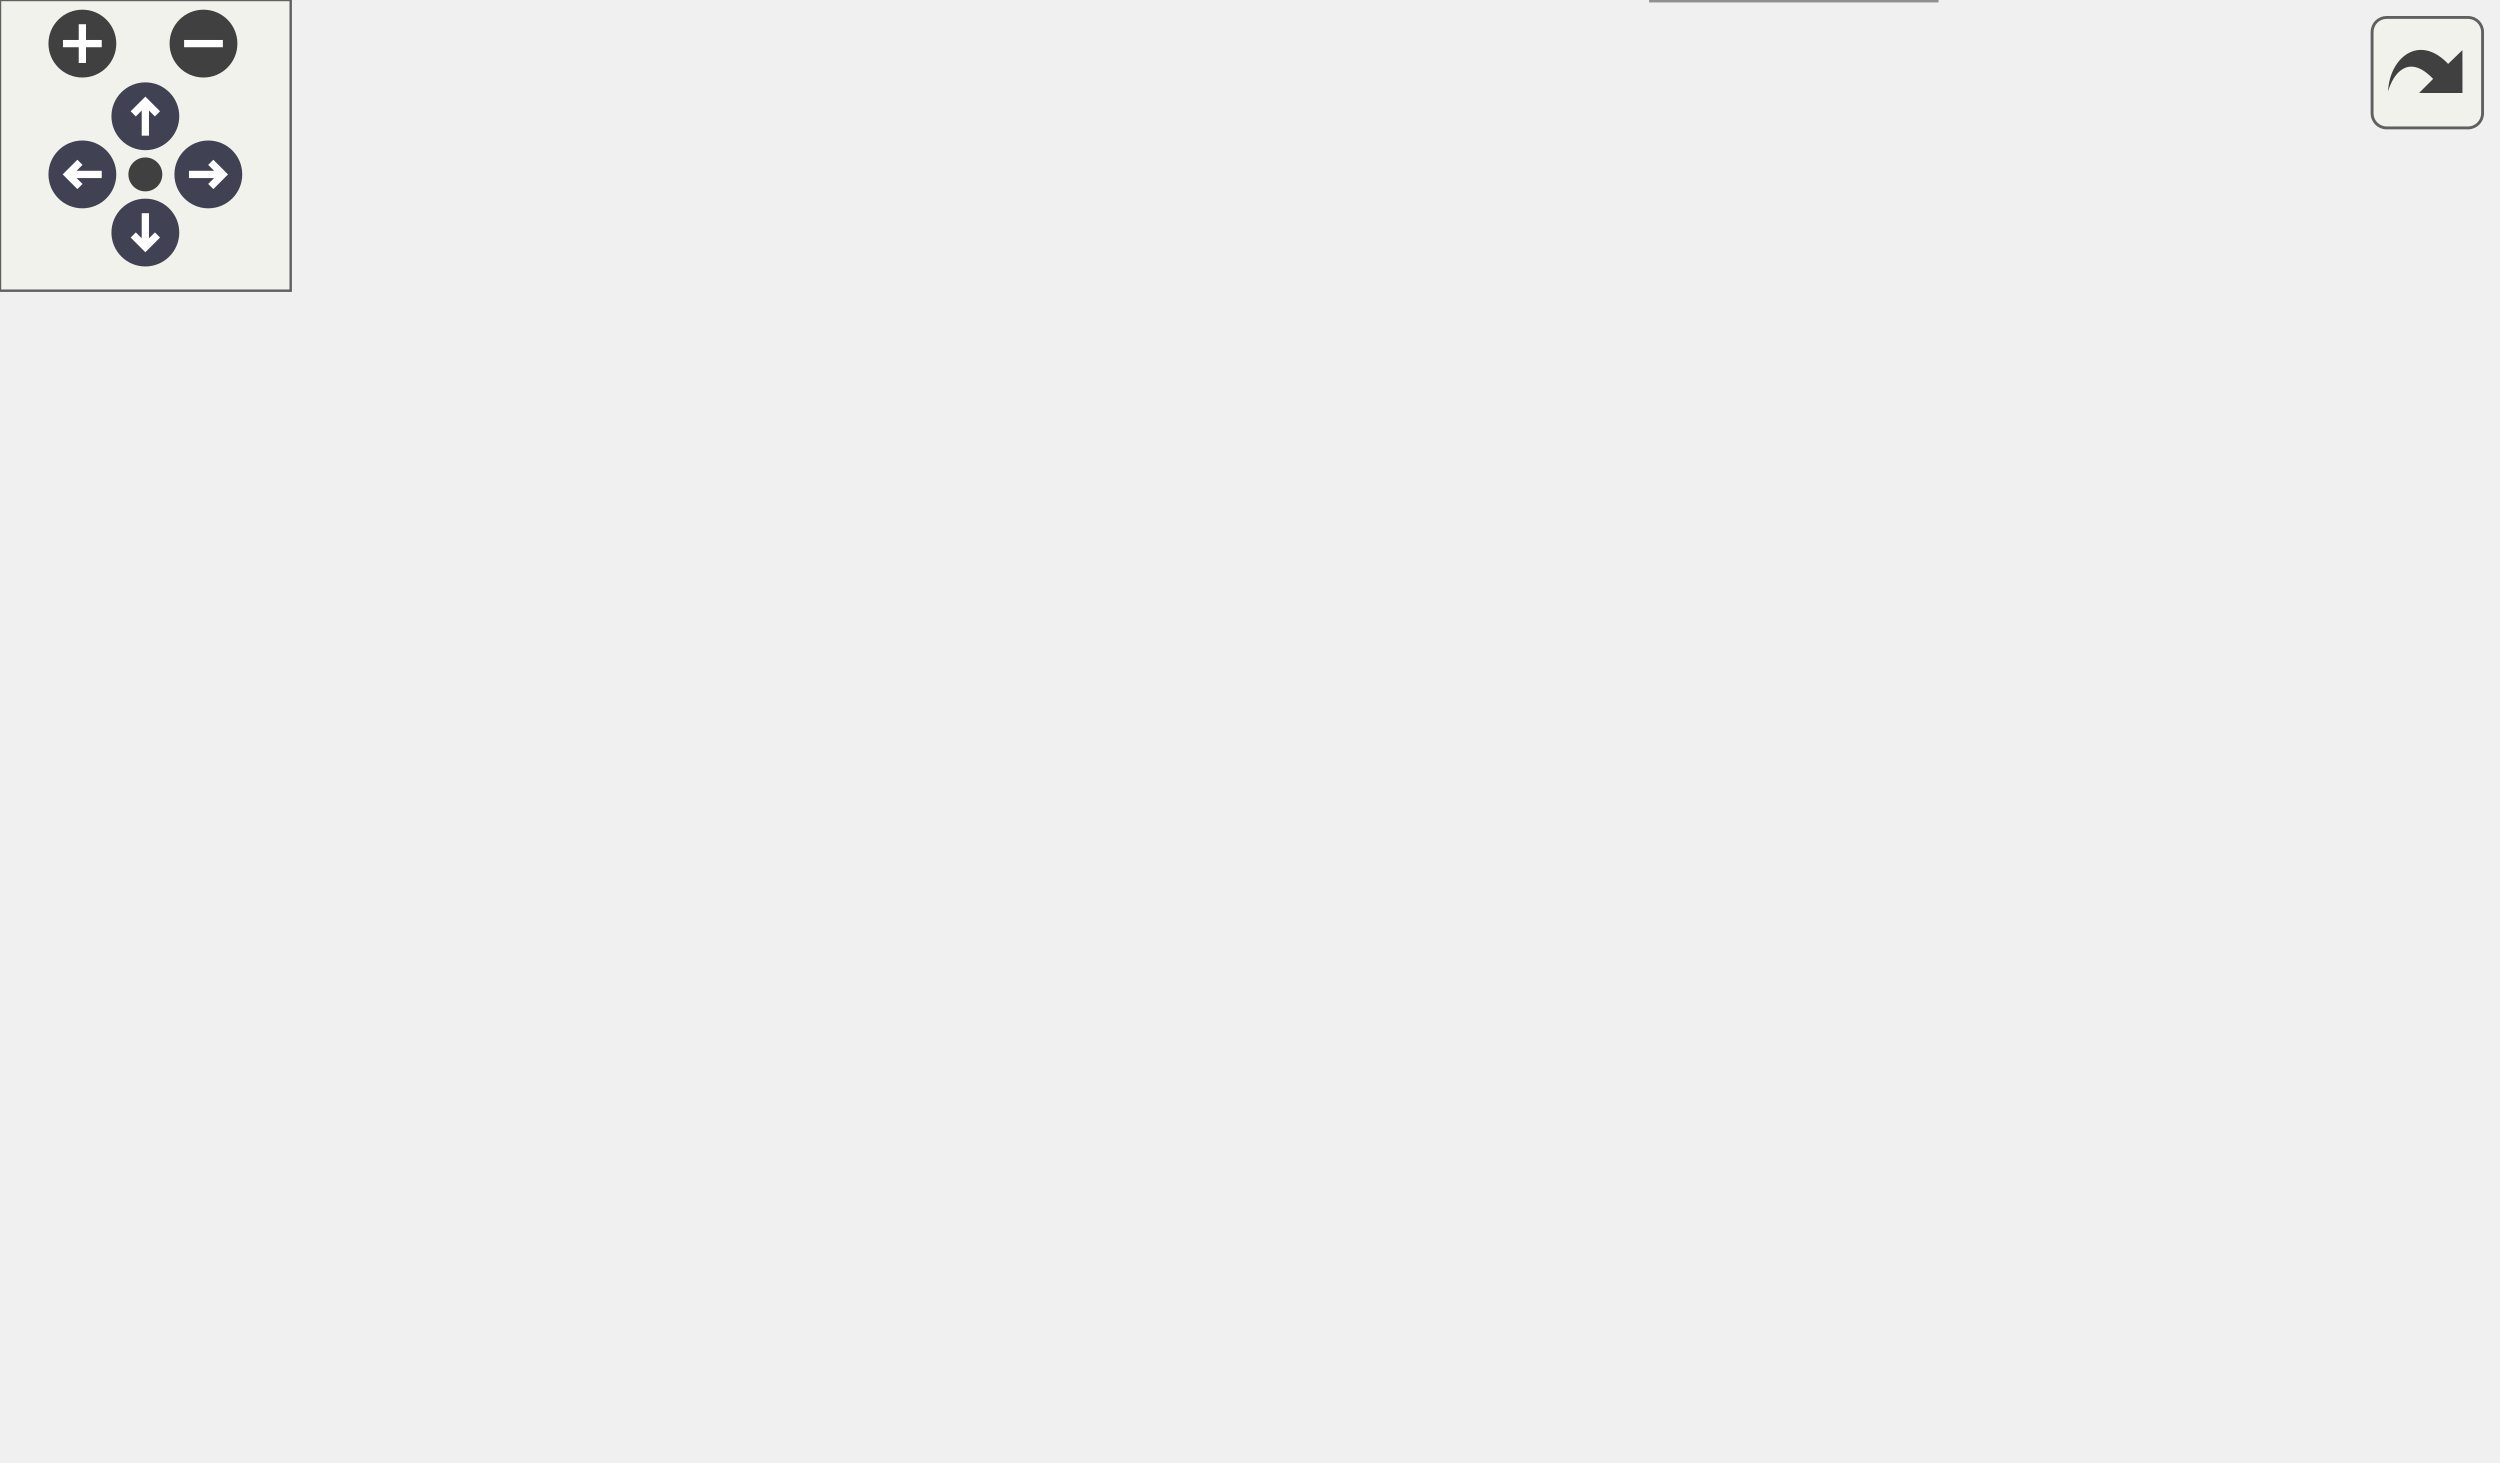
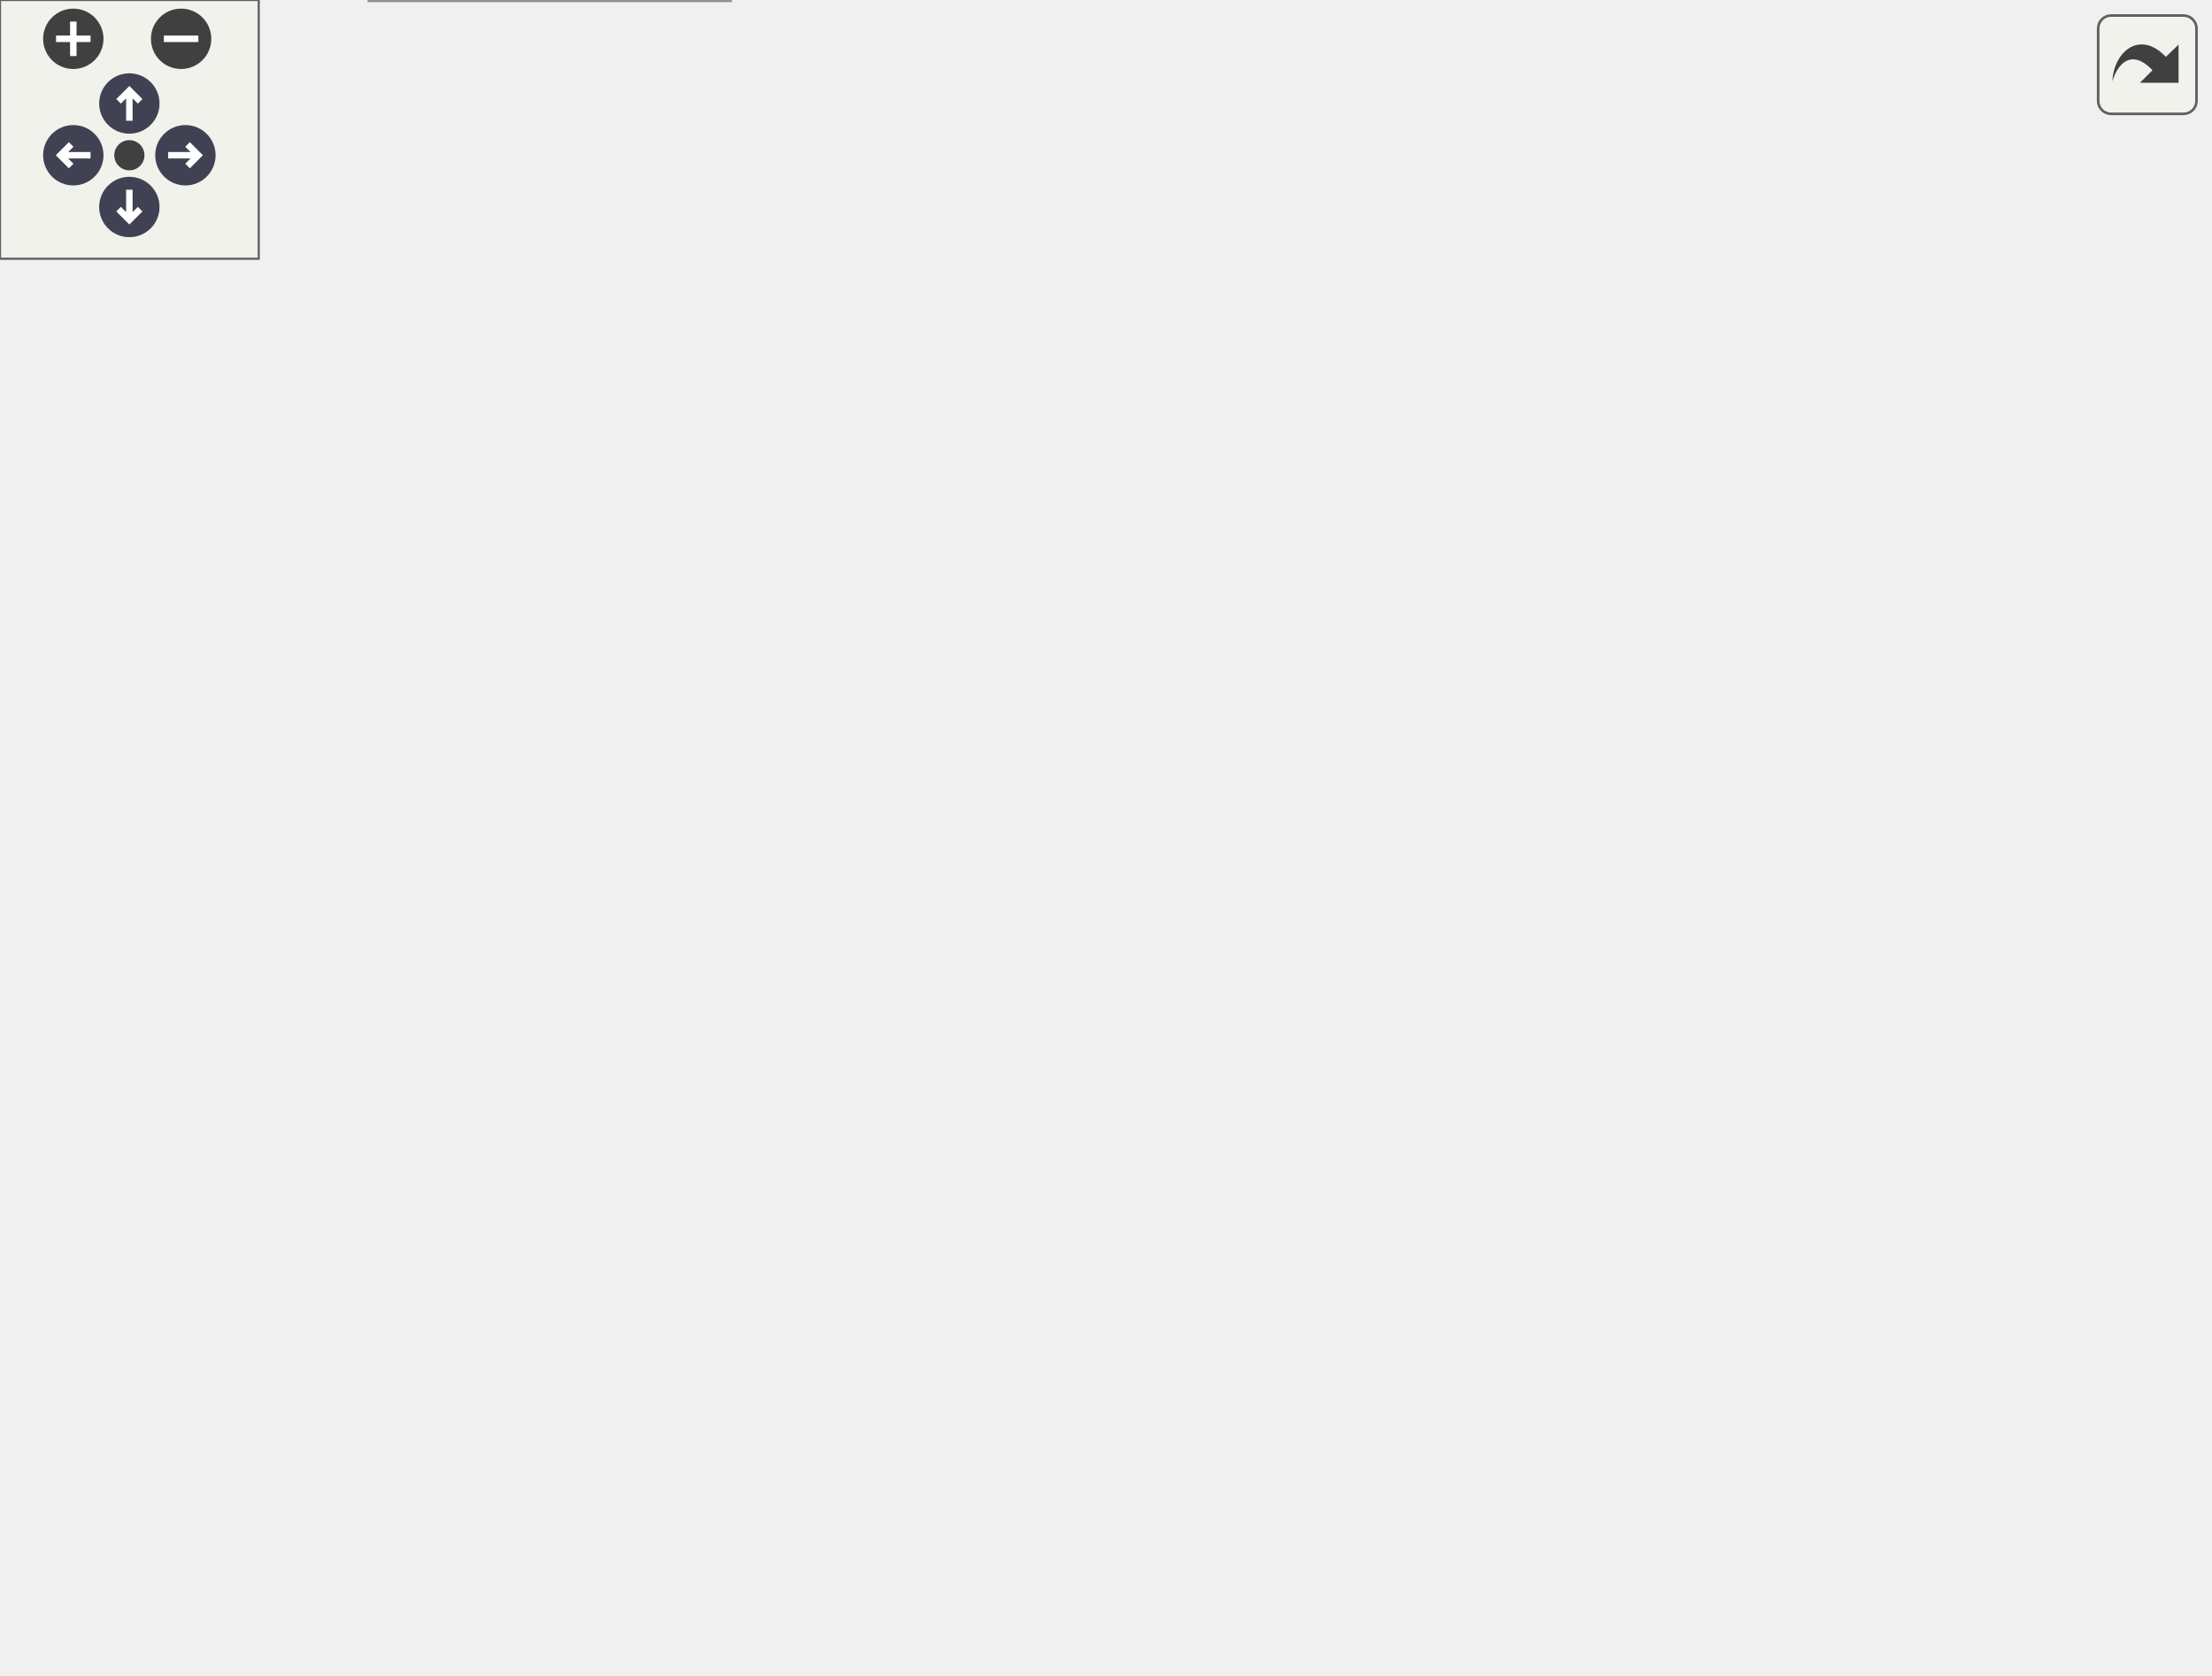
<svg xmlns="http://www.w3.org/2000/svg" xmlns:xlink="http://www.w3.org/1999/xlink" id="main" version="1.1" xml:space="preserve">
  <style type="text/css">
.node, .edge {opacity: 0.7;}
.node.selected, .edge.selected {opacity: 1;}
.edge:hover path { stroke: red; }
.edge:hover polygon { stroke: red; fill: red; }
</style>
  <defs>
    <circle id="rim" cx="0" cy="0" r="7" />
    <circle id="rim2" cx="0" cy="0" r="3.5" />
    <g id="zoomPlus">
      <use xlink:href="#rim" fill="#404040">
        <set attributeName="fill" to="#808080" begin="zoomplus.mouseover" end="zoomplus.mouseout" />
      </use>
      <path d="M-4,0h8M0,-4v8" fill="none" stroke="white" stroke-width="1.5" pointer-events="none" />
    </g>
    <g id="zoomMin">
      <use xlink:href="#rim" fill="#404040">
        <set attributeName="fill" to="#808080" begin="zoomminus.mouseover" end="zoomminus.mouseout" />
      </use>
      <path d="M-4,0h8" fill="none" stroke="white" stroke-width="1.5" pointer-events="none" />
    </g>
    <g id="arrowUp" transform="translate(30 24)">
      <use xlink:href="#rim" />
      <path pointer-events="none" fill="none" stroke="white" stroke-width="1.5" d="M0,-3.0v7 M-2.5,-0.5L0,-3.0L2.5,-0.5" />
    </g>
    <g id="arrowRight" transform="rotate(90) translate(36 -43)">
      <use xlink:href="#rim" />
      <path pointer-events="none" fill="none" stroke="white" stroke-width="1.5" d="M0,-3.0v7 M-2.5,-0.5L0,-3.0L2.5,-0.5" />
    </g>
    <g id="arrowDown" transform="rotate(180) translate(-30 -48)">
      <use xlink:href="#rim" />
      <path pointer-events="none" fill="none" stroke="white" stroke-width="1.5" d="M0,-3.0v7 M-2.5,-0.5L0,-3.0L2.5,-0.5" />
    </g>
    <g id="arrowLeft" transform="rotate(270) translate(-36 17)">
      <use xlink:href="#rim" />
      <path pointer-events="none" fill="none" stroke="white" stroke-width="1.5" d="M0,-3.0v7 M-2.5,-0.5L0,-3.0L2.5,-0.5" />
    </g>
    <g id="resetDef">
      <use xlink:href="#rim2" fill="#404040">
        <set attributeName="fill" to="#808080" begin="reset.mouseover" end="reset.mouseout" />
      </use>
    </g>
  </defs>
  <svg id="graph" class="graph">
    <g id="viewport">
      <g id="Node000001" class="node">
        <g id="a_Node000001">
          <a xlink:title=" ">
-             <polygon fill="#999999" stroke="#666666" points="40.75,-122.75 0,-122.75 0,-102 40.75,-102 40.75,-122.75" />
-             <text xml:space="preserve" text-anchor="middle" x="20.38" y="-109.25" font-family="Helvetica,sans-Serif" font-size="10.00">main</text>
+             <polygon fill="#999999" stroke="#666666" points="40.75,-137.75 0,-137.75 0,-117 40.75,-117 40.75,-137.75" />
+             <text xml:space="preserve" text-anchor="middle" x="20.38" y="-124.25" font-family="Helvetica,sans-Serif" font-size="10.00">main</text>
          </a>
        </g>
      </g>
      <g id="Node000002" class="node">
        <g id="a_Node000002">
-           <a xlink:href="../../d2/dd2/a01164.html#ga646c47b288ba3b43714f0c0e1f88c981" target="_top" xlink:title="Replaces &quot;~/&quot; in string with the user's home directory.">
-             <polygon fill="white" stroke="#666666" points="293.25,-208.75 214.25,-208.75 214.25,-188 293.25,-188 293.25,-208.75" />
-             <text xml:space="preserve" text-anchor="middle" x="253.75" y="-195.25" font-family="Helvetica,sans-Serif" font-size="10.00">expand_tilde</text>
+           <a xlink:href="../../dc/d81/a01161.html#ga646c47b288ba3b43714f0c0e1f88c981" target="_top" xlink:title="Replaces &quot;~/&quot; in string with the user's home directory.">
+             <polygon fill="white" stroke="#666666" points="167,-270.75 88,-270.75 88,-250 167,-250 167,-270.75" />
+             <text xml:space="preserve" text-anchor="middle" x="127.5" y="-257.25" font-family="Helvetica,sans-Serif" font-size="10.00">expand_tilde</text>
          </a>
        </g>
      </g>
      <g id="edge1_Node000001_Node000002" class="edge">
        <g id="a_edge1_Node000001_Node000002">
          <a xlink:title=" ">
-             <path fill="none" stroke="#63b8ff" d="M33.78,-123.06C44.51,-131.8 60.77,-143.91 76.75,-151.38 117.21,-170.29 166.59,-182.64 202.73,-189.91" />
-             <polygon fill="#63b8ff" stroke="#63b8ff" points="202.01,-193.33 212.49,-191.8 203.34,-186.46 202.01,-193.33" />
+             <path fill="none" stroke="#63b8ff" d="M26.57,-138.05C35.43,-155.65 54.64,-191.38 76.75,-217.38 84.55,-226.54 94.35,-235.45 103.2,-242.75" />
+             <polygon fill="#63b8ff" stroke="#63b8ff" points="100.76,-245.28 110.76,-248.79 105.13,-239.81 100.76,-245.28" />
          </a>
        </g>
      </g>
      <g id="Node000004" class="node">
        <g id="a_Node000004">
-           <a xlink:href="../../d2/dd2/a01164.html#ga0de2e40df9bd7efc8fd9afb8ad2257e6" target="_top" xlink:title="safer alternative to strncpy">
-             <polygon fill="white" stroke="#666666" points="515,-232.75 447.25,-232.75 447.25,-212 515,-212 515,-232.75" />
-             <text xml:space="preserve" text-anchor="middle" x="481.12" y="-219.25" font-family="Helvetica,sans-Serif" font-size="10.00">strnz__cpy</text>
-           </a>
-         </g>
-       </g>
-       <g id="edge18_Node000001_Node000004" class="edge">
-         <g id="a_edge18_Node000001_Node000004">
-           <a xlink:title=" ">
-             <path fill="none" stroke="#63b8ff" d="M26.99,-123.03C35.6,-138.33 53.55,-166.33 76.75,-181.38 173.28,-243.97 214.67,-228 329.25,-238.38 365.55,-241.66 375.04,-242.53 411.25,-238.38 419.21,-237.46 427.58,-235.98 435.65,-234.27" />
-             <polygon fill="#63b8ff" stroke="#63b8ff" points="436.31,-237.71 445.29,-232.08 434.76,-230.88 436.31,-237.71" />
+           <a xlink:href="../../dc/d81/a01161.html#ga0de2e40df9bd7efc8fd9afb8ad2257e6" target="_top" xlink:title="safer alternative to strncpy">
+             <polygon fill="white" stroke="#666666" points="400,-289.75 332.25,-289.75 332.25,-269 400,-269 400,-289.75" />
+             <text xml:space="preserve" text-anchor="middle" x="366.12" y="-276.25" font-family="Helvetica,sans-Serif" font-size="10.00">strnz__cpy</text>
+           </a>
+         </g>
+       </g>
+       <g id="edge17_Node000001_Node000004" class="edge">
+         <g id="a_edge17_Node000001_Node000004">
+           <a xlink:title=" ">
+             <path fill="none" stroke="#63b8ff" d="M34.74,-138.15C45.51,-146.38 61.36,-157.43 76.75,-164.38 168.73,-205.86 206.51,-176.24 296.25,-222.38 315.54,-232.29 334.3,-248.37 347.35,-260.92" />
+             <polygon fill="#63b8ff" stroke="#63b8ff" points="344.78,-263.3 354.34,-267.87 349.71,-258.34 344.78,-263.3" />
          </a>
        </g>
      </g>
      <g id="Node000006" class="node">
        <g id="a_Node000006">
-           <a xlink:href="../../d1/dfa/a01097.html#a89547ddc0ec3f5ad84236a07a213aa34" target="_top" xlink:title="Initialize the file search based on the provided SearchFilters and start finder threads.">
-             <polygon fill="white" stroke="#666666" points="155.38,-142.75 99.62,-142.75 99.62,-122 155.38,-122 155.38,-142.75" />
-             <text xml:space="preserve" text-anchor="middle" x="127.5" y="-129.25" font-family="Helvetica,sans-Serif" font-size="10.00">init_find</text>
+           <a xlink:href="../../dd/d09/a01118.html#a89547ddc0ec3f5ad84236a07a213aa34" target="_top" xlink:title="Initialize the file search based on the provided SearchFilters and start finder threads.">
+             <polygon fill="white" stroke="#666666" points="283.12,-98.75 227.38,-98.75 227.38,-78 283.12,-78 283.12,-98.75" />
+             <text xml:space="preserve" text-anchor="middle" x="255.25" y="-85.25" font-family="Helvetica,sans-Serif" font-size="10.00">init_find</text>
          </a>
        </g>
      </g>
      <g id="edge6_Node000001_Node000006" class="edge">
        <g id="a_edge6_Node000001_Node000006">
          <a xlink:title=" ">
-             <path fill="none" stroke="#63b8ff" d="M41.15,-116.14C54.36,-118.65 72.17,-122.04 88.1,-125.07" />
-             <polygon fill="#63b8ff" stroke="#63b8ff" points="87.31,-128.48 97.79,-126.91 88.62,-121.61 87.31,-128.48" />
+             <path fill="none" stroke="#63b8ff" d="M41.21,-135.97C51.58,-140 64.62,-144.35 76.75,-146.38 121.25,-153.8 135.51,-160.82 178.25,-146.38 201.17,-138.63 222.62,-120.9 236.86,-107.07" />
+             <polygon fill="#63b8ff" stroke="#63b8ff" points="239.14,-109.74 243.67,-100.16 234.15,-104.83 239.14,-109.74" />
+           </a>
+         </g>
+       </g>
+       <g id="Node000011" class="node">
+         <g id="a_Node000011">
+           <a xlink:href="../../dc/d81/a01161.html#ga36904413ff36a25decee4eafa2c5c108" target="_top" xlink:title="Checks if the given path is a directory.">
+             <polygon fill="white" stroke="#666666" points="164,-137.75 91,-137.75 91,-117 164,-117 164,-137.75" />
+             <text xml:space="preserve" text-anchor="middle" x="127.5" y="-124.25" font-family="Helvetica,sans-Serif" font-size="10.00">is_directory</text>
+           </a>
+         </g>
+       </g>
+       <g id="edge12_Node000001_Node000011" class="edge">
+         <g id="a_edge12_Node000001_Node000011">
+           <a xlink:title=" ">
+             <path fill="none" stroke="#63b8ff" d="M41.15,-127.38C52.02,-127.38 66.01,-127.38 79.51,-127.38" />
+             <polygon fill="#63b8ff" stroke="#63b8ff" points="79.13,-130.88 89.13,-127.38 79.13,-123.88 79.13,-130.88" />
          </a>
        </g>
      </g>
      <g id="Node000012" class="node">
        <g id="a_Node000012">
-           <a xlink:href="../../d2/dd2/a01164.html#ga36904413ff36a25decee4eafa2c5c108" target="_top" xlink:title="Checks if the given path is a directory.">
-             <polygon fill="white" stroke="#666666" points="164,-103.75 91,-103.75 91,-83 164,-83 164,-103.75" />
-             <text xml:space="preserve" text-anchor="middle" x="127.5" y="-90.25" font-family="Helvetica,sans-Serif" font-size="10.00">is_directory</text>
-           </a>
-         </g>
-       </g>
-       <g id="edge15_Node000001_Node000012" class="edge">
-         <g id="a_edge15_Node000001_Node000012">
-           <a xlink:title=" ">
-             <path fill="none" stroke="#63b8ff" d="M41.15,-108.8C52.02,-106.84 66.01,-104.31 79.51,-101.87" />
-             <polygon fill="#63b8ff" stroke="#63b8ff" points="79.94,-105.35 89.16,-100.12 78.69,-98.46 79.94,-105.35" />
+           <a xlink:href="../../dc/d81/a01161.html#gab40c2f4abdea04b8f80ff6354cb6879c" target="_top" xlink:title="Checks if the given path is a symbolic link to a directory.">
+             <polygon fill="white" stroke="#666666" points="178.25,-98.75 76.75,-98.75 76.75,-78 178.25,-78 178.25,-98.75" />
+             <text xml:space="preserve" text-anchor="middle" x="127.5" y="-85.25" font-family="Helvetica,sans-Serif" font-size="10.00">is_symlink_to_dir</text>
+           </a>
+         </g>
+       </g>
+       <g id="edge13_Node000001_Node000012" class="edge">
+         <g id="a_edge13_Node000001_Node000012">
+           <a xlink:title=" ">
+             <path fill="none" stroke="#63b8ff" d="M41.15,-120.04C54,-115.27 71.21,-108.89 86.81,-103.1" />
+             <polygon fill="#63b8ff" stroke="#63b8ff" points="87.7,-106.5 95.86,-99.74 85.27,-99.94 87.7,-106.5" />
          </a>
        </g>
      </g>
      <g id="Node000013" class="node">
        <g id="a_Node000013">
-           <a xlink:href="../../d2/dd2/a01164.html#gab40c2f4abdea04b8f80ff6354cb6879c" target="_top" xlink:title="Checks if the given path is a symbolic link to a directory.">
-             <polygon fill="white" stroke="#666666" points="178.25,-64.75 76.75,-64.75 76.75,-44 178.25,-44 178.25,-64.75" />
-             <text xml:space="preserve" text-anchor="middle" x="127.5" y="-51.25" font-family="Helvetica,sans-Serif" font-size="10.00">is_symlink_to_dir</text>
-           </a>
-         </g>
-       </g>
-       <g id="edge16_Node000001_Node000013" class="edge">
-         <g id="a_edge16_Node000001_Node000013">
-           <a xlink:title=" ">
-             <path fill="none" stroke="#63b8ff" d="M34.95,-101.81C45.84,-93.64 61.74,-82.41 76.75,-74.38 79.77,-72.76 82.95,-71.19 86.18,-69.69" />
-             <polygon fill="#63b8ff" stroke="#63b8ff" points="87.39,-72.99 95.16,-65.78 84.6,-66.57 87.39,-72.99" />
+           <a xlink:href="../../dc/d81/a01161.html#ga76cb87971fb4e63944ec6627c56c0ffb" target="_top" xlink:title="Checks if the given regular expression pattern is valid.">
+             <polygon fill="white" stroke="#666666" points="170.75,-59.75 84.25,-59.75 84.25,-39 170.75,-39 170.75,-59.75" />
+             <text xml:space="preserve" text-anchor="middle" x="127.5" y="-46.25" font-family="Helvetica,sans-Serif" font-size="10.00">is_valid_regex</text>
+           </a>
+         </g>
+       </g>
+       <g id="edge14_Node000001_Node000013" class="edge">
+         <g id="a_edge14_Node000001_Node000013">
+           <a xlink:title=" ">
+             <path fill="none" stroke="#63b8ff" d="M29.29,-116.63C39.17,-103.87 57.16,-82.65 76.75,-69.38 78.96,-67.88 81.3,-66.46 83.71,-65.14" />
+             <polygon fill="#63b8ff" stroke="#63b8ff" points="85.1,-68.36 92.54,-60.81 82.02,-62.07 85.1,-68.36" />
          </a>
        </g>
      </g>
      <g id="Node000014" class="node">
        <g id="a_Node000014">
-           <a xlink:href="../../d2/dd2/a01164.html#ga76cb87971fb4e63944ec6627c56c0ffb" target="_top" xlink:title="Checks if the given regular expression pattern is valid.">
-             <polygon fill="white" stroke="#666666" points="170.75,-25.75 84.25,-25.75 84.25,-5 170.75,-5 170.75,-25.75" />
-             <text xml:space="preserve" text-anchor="middle" x="127.5" y="-12.25" font-family="Helvetica,sans-Serif" font-size="10.00">is_valid_regex</text>
-           </a>
-         </g>
-       </g>
-       <g id="edge17_Node000001_Node000014" class="edge">
-         <g id="a_edge17_Node000001_Node000014">
-           <a xlink:title=" ">
-             <path fill="none" stroke="#63b8ff" d="M26.53,-101.7C34.93,-85.32 53.03,-53.96 76.75,-35.38 78.48,-34.02 80.32,-32.74 82.22,-31.54" />
-             <polygon fill="#63b8ff" stroke="#63b8ff" points="83.71,-34.72 90.84,-26.89 80.38,-28.56 83.71,-34.72" />
+           <a xlink:href="../../dd/d09/a01118.html#ae377ac6872026b9fd3a88c5466489f23" target="_top" xlink:title=" ">
+             <polygon fill="white" stroke="#666666" points="169.25,-20.75 85.75,-20.75 85.75,0 169.25,0 169.25,-20.75" />
+             <text xml:space="preserve" text-anchor="middle" x="127.5" y="-7.25" font-family="Helvetica,sans-Serif" font-size="10.00">sort_lf_output</text>
+           </a>
+         </g>
+       </g>
+       <g id="edge15_Node000001_Node000014" class="edge">
+         <g id="a_edge15_Node000001_Node000014">
+           <a xlink:title=" ">
+             <path fill="none" stroke="#63b8ff" d="M24.77,-116.81C31.57,-97.17 48.69,-54.84 76.75,-30.38 78.2,-29.11 79.73,-27.92 81.34,-26.81" />
+             <polygon fill="#63b8ff" stroke="#63b8ff" points="82.88,-29.96 89.76,-21.9 79.36,-23.91 82.88,-29.96" />
          </a>
        </g>
      </g>
      <g id="Node000003" class="node">
        <g id="a_Node000003">
-           <a xlink:href="../../d2/dd2/a01164.html#gab19b53c3f569332292039c471719eb6b" target="_top" xlink:title="Replace all occurrences of &quot;tgt_s&quot; in &quot;org_s&quot; with &quot;rep_s&quot;.">
-             <polygon fill="white" stroke="#666666" points="411.25,-213.75 329.25,-213.75 329.25,-193 411.25,-193 411.25,-213.75" />
-             <text xml:space="preserve" text-anchor="middle" x="370.25" y="-200.25" font-family="Helvetica,sans-Serif" font-size="10.00">rep_substring</text>
+           <a xlink:href="../../dc/d81/a01161.html#gab19b53c3f569332292039c471719eb6b" target="_top" xlink:title="Replace all occurrences of &quot;tgt_s&quot; in &quot;org_s&quot; with &quot;rep_s&quot;.">
+             <polygon fill="white" stroke="#666666" points="296.25,-327.75 214.25,-327.75 214.25,-307 296.25,-307 296.25,-327.75" />
+             <text xml:space="preserve" text-anchor="middle" x="255.25" y="-314.25" font-family="Helvetica,sans-Serif" font-size="10.00">rep_substring</text>
          </a>
        </g>
      </g>
      <g id="edge2_Node000002_Node000003" class="edge">
        <g id="a_edge2_Node000002_Node000003">
          <a xlink:title=" ">
-             <path fill="none" stroke="#63b8ff" d="M293.51,-200.07C301.28,-200.41 309.54,-200.77 317.66,-201.12" />
-             <polygon fill="#63b8ff" stroke="#63b8ff" points="317.31,-204.61 327.45,-201.55 317.61,-197.62 317.31,-204.61" />
+             <path fill="none" stroke="#63b8ff" d="M152.45,-271.23C171.59,-279.91 198.67,-292.18 220.09,-301.89" />
+             <polygon fill="#63b8ff" stroke="#63b8ff" points="218.46,-304.99 229.01,-305.94 221.35,-298.62 218.46,-304.99" />
          </a>
        </g>
      </g>
      <g id="edge5_Node000002_Node000004" class="edge">
        <g id="a_edge5_Node000002_Node000004">
          <a xlink:title=" ">
-             <path fill="none" stroke="#63b8ff" d="M281.5,-209.23C295.48,-214.32 313.01,-219.82 329.25,-222.38 364.66,-227.94 405.32,-227.55 435.5,-225.99" />
-             <polygon fill="#63b8ff" stroke="#63b8ff" points="435.64,-229.49 445.42,-225.41 435.23,-222.5 435.64,-229.49" />
+             <path fill="none" stroke="#63b8ff" d="M167.31,-263.49C209.43,-266.87 276.59,-272.27 320.77,-275.81" />
+             <polygon fill="#63b8ff" stroke="#63b8ff" points="320.27,-279.28 330.52,-276.6 320.83,-272.31 320.27,-279.28" />
          </a>
        </g>
      </g>
      <g id="Node000005" class="node">
        <g id="a_Node000005">
-           <a xlink:href="../../d2/dd2/a01164.html#gaa0145c044cfdde3a1c83323410a59f25" target="_top" xlink:title="safer alternative to strncat">
-             <polygon fill="white" stroke="#666666" points="513.88,-155.75 448.38,-155.75 448.38,-135 513.88,-135 513.88,-155.75" />
-             <text xml:space="preserve" text-anchor="middle" x="481.12" y="-142.25" font-family="Helvetica,sans-Serif" font-size="10.00">strnz__cat</text>
+           <a xlink:href="../../dc/d81/a01161.html#gaa0145c044cfdde3a1c83323410a59f25" target="_top" xlink:title="safer alternative to strncat">
+             <polygon fill="white" stroke="#666666" points="288,-251.75 222.5,-251.75 222.5,-231 288,-231 288,-251.75" />
+             <text xml:space="preserve" text-anchor="middle" x="255.25" y="-238.25" font-family="Helvetica,sans-Serif" font-size="10.00">strnz__cat</text>
          </a>
        </g>
      </g>
      <g id="edge4_Node000002_Node000005" class="edge">
        <g id="a_edge4_Node000002_Node000005">
          <a xlink:title=" ">
-             <path fill="none" stroke="#63b8ff" d="M293.49,-189.26C333.41,-179.88 395.5,-165.28 436.96,-155.53" />
-             <polygon fill="#63b8ff" stroke="#63b8ff" points="437.67,-158.95 446.6,-153.26 436.07,-152.14 437.67,-158.95" />
+             <path fill="none" stroke="#63b8ff" d="M167.26,-254.52C181.15,-252.42 196.9,-250.04 211.14,-247.89" />
+             <polygon fill="#63b8ff" stroke="#63b8ff" points="211.31,-251.4 220.67,-246.45 210.26,-244.48 211.31,-251.4" />
          </a>
        </g>
      </g>
      <g id="edge3_Node000003_Node000004" class="edge">
        <g id="a_edge3_Node000003_Node000004">
          <a xlink:title=" ">
-             <path fill="none" stroke="#63b8ff" d="M411.48,-210.4C419.39,-211.78 427.72,-213.23 435.75,-214.63" />
-             <polygon fill="#63b8ff" stroke="#63b8ff" points="434.89,-218.03 445.34,-216.3 436.09,-211.14 434.89,-218.03" />
+             <path fill="none" stroke="#63b8ff" d="M287.16,-306.59C298.42,-302.66 311.35,-298.14 323.4,-293.94" />
+             <polygon fill="#63b8ff" stroke="#63b8ff" points="324.42,-297.29 332.71,-290.69 322.12,-290.68 324.42,-297.29" />
          </a>
        </g>
      </g>
      <g id="Node000007" class="node">
        <g id="a_Node000007">
-           <a xlink:href="../../d1/dfa/a01097.html#ab37c05171f15f8bb51a1422e78bbdade" target="_top" xlink:title="Enqueue a directory dir_path for processing by finder threads.">
-             <polygon fill="white" stroke="#666666" points="408.25,-137.75 332.25,-137.75 332.25,-117 408.25,-117 408.25,-137.75" />
-             <text xml:space="preserve" text-anchor="middle" x="370.25" y="-124.25" font-family="Helvetica,sans-Serif" font-size="10.00">enqueue_dir</text>
+           <a xlink:href="../../dd/d09/a01118.html#ab37c05171f15f8bb51a1422e78bbdade" target="_top" xlink:title="Enqueue a directory dir_path for processing by finder threads.">
+             <polygon fill="white" stroke="#666666" points="512,-118.75 436,-118.75 436,-98 512,-98 512,-118.75" />
+             <text xml:space="preserve" text-anchor="middle" x="474" y="-105.25" font-family="Helvetica,sans-Serif" font-size="10.00">enqueue_dir</text>
          </a>
        </g>
      </g>
      <g id="edge7_Node000006_Node000007" class="edge">
        <g id="a_edge7_Node000006_Node000007">
          <a xlink:title=" ">
-             <path fill="none" stroke="#63b8ff" d="M155.65,-131.81C195.61,-130.98 270.89,-129.42 320.55,-128.39" />
-             <polygon fill="#63b8ff" stroke="#63b8ff" points="320.54,-131.89 330.46,-128.18 320.39,-124.89 320.54,-131.89" />
+             <path fill="none" stroke="#63b8ff" d="M283.26,-90.87C318.58,-94.13 381.06,-99.89 424.63,-103.91" />
+             <polygon fill="#63b8ff" stroke="#63b8ff" points="424.04,-107.37 434.32,-104.81 424.69,-100.4 424.04,-107.37" />
          </a>
        </g>
      </g>
      <g id="Node000008" class="node">
        <g id="a_Node000008">
-           <a xlink:href="../../d1/dfa/a01097.html#a25a21d1e1bfadedc242c55d79859a2dc" target="_top" xlink:title="Worker thread function to process directories from the queue.">
-             <polygon fill="white" stroke="#666666" points="276,-98.75 231.5,-98.75 231.5,-78 276,-78 276,-98.75" />
-             <text xml:space="preserve" text-anchor="middle" x="253.75" y="-85.25" font-family="Helvetica,sans-Serif" font-size="10.00">finder</text>
+           <a xlink:href="../../dd/d09/a01118.html#a25a21d1e1bfadedc242c55d79859a2dc" target="_top" xlink:title="Worker thread function to process directories from the queue.">
+             <polygon fill="white" stroke="#666666" points="388.38,-79.75 343.88,-79.75 343.88,-59 388.38,-59 388.38,-79.75" />
+             <text xml:space="preserve" text-anchor="middle" x="366.12" y="-66.25" font-family="Helvetica,sans-Serif" font-size="10.00">finder</text>
          </a>
        </g>
      </g>
      <g id="edge8_Node000006_Node000008" class="edge">
        <g id="a_edge8_Node000006_Node000008">
          <a xlink:title=" ">
-             <path fill="none" stroke="#63b8ff" d="M155.77,-122.72C174.85,-115.96 200.41,-106.91 220.5,-99.8" />
-             <polygon fill="#63b8ff" stroke="#63b8ff" points="221.63,-103.11 229.89,-96.47 219.29,-96.51 221.63,-103.11" />
+             <path fill="none" stroke="#63b8ff" d="M283.44,-83.63C298.2,-81.05 316.55,-77.85 332.12,-75.13" />
+             <polygon fill="#63b8ff" stroke="#63b8ff" points="332.64,-78.6 341.89,-73.43 331.44,-71.7 332.64,-78.6" />
          </a>
        </g>
      </g>
      <g id="edge10_Node000008_Node000007" class="edge">
        <g id="a_edge10_Node000008_Node000007">
          <a xlink:title=" ">
-             <path fill="none" stroke="#63b8ff" d="M276.29,-95.71C290.56,-100.57 309.76,-107.11 327,-112.98" />
-             <polygon fill="#63b8ff" stroke="#63b8ff" points="325.4,-116.14 335.99,-116.05 327.65,-109.51 325.4,-116.14" />
+             <path fill="none" stroke="#63b8ff" d="M388.81,-77.36C401.56,-82.06 418.09,-88.15 433.12,-93.68" />
+             <polygon fill="#63b8ff" stroke="#63b8ff" points="431.71,-96.89 442.3,-97.07 434.13,-90.33 431.71,-96.89" />
          </a>
        </g>
      </g>
      <g id="Node000009" class="node">
        <g id="a_Node000009">
-           <a xlink:href="../../d1/dfa/a01097.html#a29352605162e4c0f9a6f6be8ed0322ce" target="_top" xlink:title="Dequeue a directory dir_path for processing by finder threads.">
-             <polygon fill="white" stroke="#666666" points="408.25,-59.75 332.25,-59.75 332.25,-39 408.25,-39 408.25,-59.75" />
-             <text xml:space="preserve" text-anchor="middle" x="370.25" y="-46.25" font-family="Helvetica,sans-Serif" font-size="10.00">dequeue_dir</text>
+           <a xlink:href="../../dd/d09/a01118.html#a29352605162e4c0f9a6f6be8ed0322ce" target="_top" xlink:title="Dequeue a directory dir_path for processing by finder threads.">
+             <polygon fill="white" stroke="#666666" points="512,-79.75 436,-79.75 436,-59 512,-59 512,-79.75" />
+             <text xml:space="preserve" text-anchor="middle" x="474" y="-66.25" font-family="Helvetica,sans-Serif" font-size="10.00">dequeue_dir</text>
          </a>
        </g>
      </g>
      <g id="edge9_Node000008_Node000009" class="edge">
        <g id="a_edge9_Node000008_Node000009">
          <a xlink:title=" ">
-             <path fill="none" stroke="#63b8ff" d="M276.29,-81.04C290.56,-76.18 309.76,-69.64 327,-63.77" />
-             <polygon fill="#63b8ff" stroke="#63b8ff" points="327.65,-67.24 335.99,-60.7 325.4,-60.61 327.65,-67.24" />
+             <path fill="none" stroke="#63b8ff" d="M388.81,-69.38C399.18,-69.38 412.05,-69.38 424.58,-69.38" />
+             <polygon fill="#63b8ff" stroke="#63b8ff" points="424.4,-72.88 434.4,-69.38 424.4,-65.88 424.4,-72.88" />
          </a>
        </g>
      </g>
      <g id="Node000010" class="node">
        <g id="a_Node000010">
-           <a xlink:href="../../d1/dfa/a01097.html#aba11ea64be225c75b52311cb890dede0" target="_top" xlink:title="Scan a single file against the search filters and print if it matches.">
-             <polygon fill="white" stroke="#666666" points="400,-98.75 340.5,-98.75 340.5,-78 400,-78 400,-98.75" />
-             <text xml:space="preserve" text-anchor="middle" x="370.25" y="-85.25" font-family="Helvetica,sans-Serif" font-size="10.00">scan_file</text>
+           <a xlink:href="../../dd/d09/a01118.html#ad5f5b8e503e62829fb44127d61c38b83" target="_top" xlink:title="Scan a single file against the search filters and print if it matches.">
+             <polygon fill="white" stroke="#666666" points="503.75,-40.75 444.25,-40.75 444.25,-20 503.75,-20 503.75,-40.75" />
+             <text xml:space="preserve" text-anchor="middle" x="474" y="-27.25" font-family="Helvetica,sans-Serif" font-size="10.00">scan_file</text>
          </a>
        </g>
      </g>
      <g id="edge11_Node000008_Node000010" class="edge">
        <g id="a_edge11_Node000008_Node000010">
          <a xlink:title=" ">
-             <path fill="none" stroke="#63b8ff" d="M276.29,-88.38C290.99,-88.38 310.92,-88.38 328.56,-88.38" />
-             <polygon fill="#63b8ff" stroke="#63b8ff" points="328.52,-91.88 338.52,-88.38 328.52,-84.88 328.52,-91.88" />
-           </a>
-         </g>
-       </g>
-       <g id="Node000011" class="node">
-         <g id="a_Node000011">
-           <a xlink:href="../../d2/dd2/a01164.html#ga63eb94756fb011a456a3dec900709cd8" target="_top" xlink:title="ssnprintf was designed to be a safer alternative to snprintf.">
-             <polygon fill="white" stroke="#666666" points="399.62,-20.75 340.88,-20.75 340.88,0 399.62,0 399.62,-20.75" />
-             <text xml:space="preserve" text-anchor="middle" x="370.25" y="-7.25" font-family="Helvetica,sans-Serif" font-size="10.00">ssnprintf</text>
-           </a>
-         </g>
-       </g>
-       <g id="edge14_Node000008_Node000011" class="edge">
-         <g id="a_edge14_Node000008_Node000011">
-           <a xlink:title=" ">
-             <path fill="none" stroke="#63b8ff" d="M267.11,-77.51C281.45,-65.21 306.09,-44.98 329.25,-30.38 331.38,-29.03 333.62,-27.7 335.9,-26.41" />
-             <polygon fill="#63b8ff" stroke="#63b8ff" points="337.47,-29.54 344.64,-21.75 334.17,-23.37 337.47,-29.54" />
-           </a>
-         </g>
-       </g>
-       <g id="edge13_Node000010_Node000004" class="edge">
-         <g id="a_edge13_Node000010_Node000004">
-           <a xlink:title=" ">
-             <path fill="none" stroke="#63b8ff" d="M398.01,-99.1C402.73,-101.7 407.37,-104.79 411.25,-108.38 419.04,-115.57 451.01,-170.95 468.52,-201.79" />
-             <polygon fill="#63b8ff" stroke="#63b8ff" points="465.33,-203.27 473.3,-210.24 471.43,-199.82 465.33,-203.27" />
-           </a>
-         </g>
-       </g>
-       <g id="edge12_Node000010_Node000005" class="edge">
-         <g id="a_edge12_Node000010_Node000005">
-           <a xlink:title=" ">
-             <path fill="none" stroke="#63b8ff" d="M392.9,-99.05C398.86,-102.04 405.32,-105.3 411.25,-108.38 424.11,-115.04 438.22,-122.58 450.3,-129.11" />
-             <polygon fill="#63b8ff" stroke="#63b8ff" points="448.52,-132.13 458.98,-133.81 451.86,-125.97 448.52,-132.13" />
+             <path fill="none" stroke="#63b8ff" d="M388.81,-61.39C401.66,-56.65 418.34,-50.51 433.46,-44.94" />
+             <polygon fill="#63b8ff" stroke="#63b8ff" points="434.52,-48.28 442.7,-41.54 432.1,-41.71 434.52,-48.28" />
+           </a>
+         </g>
+       </g>
+       <g id="edge16_Node000014_Node000006" class="edge">
+         <g id="a_edge16_Node000014_Node000006">
+           <a xlink:title=" ">
+             <path fill="none" stroke="#63b8ff" d="M159.1,-21.16C165.58,-23.86 172.26,-26.97 178.25,-30.38 198.25,-41.75 218.88,-57.81 233.59,-70.15" />
+             <polygon fill="#63b8ff" stroke="#63b8ff" points="231.31,-72.81 241.18,-76.65 235.86,-67.49 231.31,-72.81" />
          </a>
        </g>
      </g>
    </g>
  </svg>
  <g id="navigator" transform="translate(0 0)" fill="#404254">
    <rect fill="#f2f5e9" fill-opacity="0.5" stroke="#606060" stroke-width=".5" x="0" y="0" width="60" height="60" />
    <use id="zoomplus" xlink:href="#zoomPlus" x="17" y="9" />
    <use id="zoomminus" xlink:href="#zoomMin" x="42" y="9" />
    <use id="reset" xlink:href="#resetDef" x="30" y="36" />
    <use id="arrowup" xlink:href="#arrowUp" x="0" y="0" />
    <use id="arrowright" xlink:href="#arrowRight" x="0" y="0" />
    <use id="arrowdown" xlink:href="#arrowDown" x="0" y="0" />
    <use id="arrowleft" xlink:href="#arrowLeft" x="0" y="0" />
  </g>
  <svg viewBox="0 0 15 15" width="100%" height="30px" preserveAspectRatio="xMaxYMin meet">
    <g id="arrow_out" transform="scale(0.3 0.3)">
      <a xlink:href="a01118_a3c04138a5bfe5d72780bb7e82a18e627_cgraph_org.svg" target="_base">
        <rect id="button" ry="5" rx="5" y="6" x="6" height="38" width="38" fill="#f2f5e9" fill-opacity="0.5" stroke="#606060" stroke-width="1.0" />
        <path id="arrow" d="M 11.5,31.437 C 11.94,20.098 22.043,11.323 32.159,21.979 L 37.069,17.246 C 37.069,17.246 37.088,32 37.088,32 L 22.16,31.978 C 22.16,31.978 26.998,27.14 26.998,27.14 C 18.529,18.264 13.292,25.23 11.5,31.437 z" style="fill:#404040;" />
      </a>
    </g>
  </svg>
  <style type="text/css">

[data-mouse-over-selected='false'] { opacity: 0.7; }
[data-mouse-over-selected='true']  { opacity: 1.0; }

</style>
</svg>
